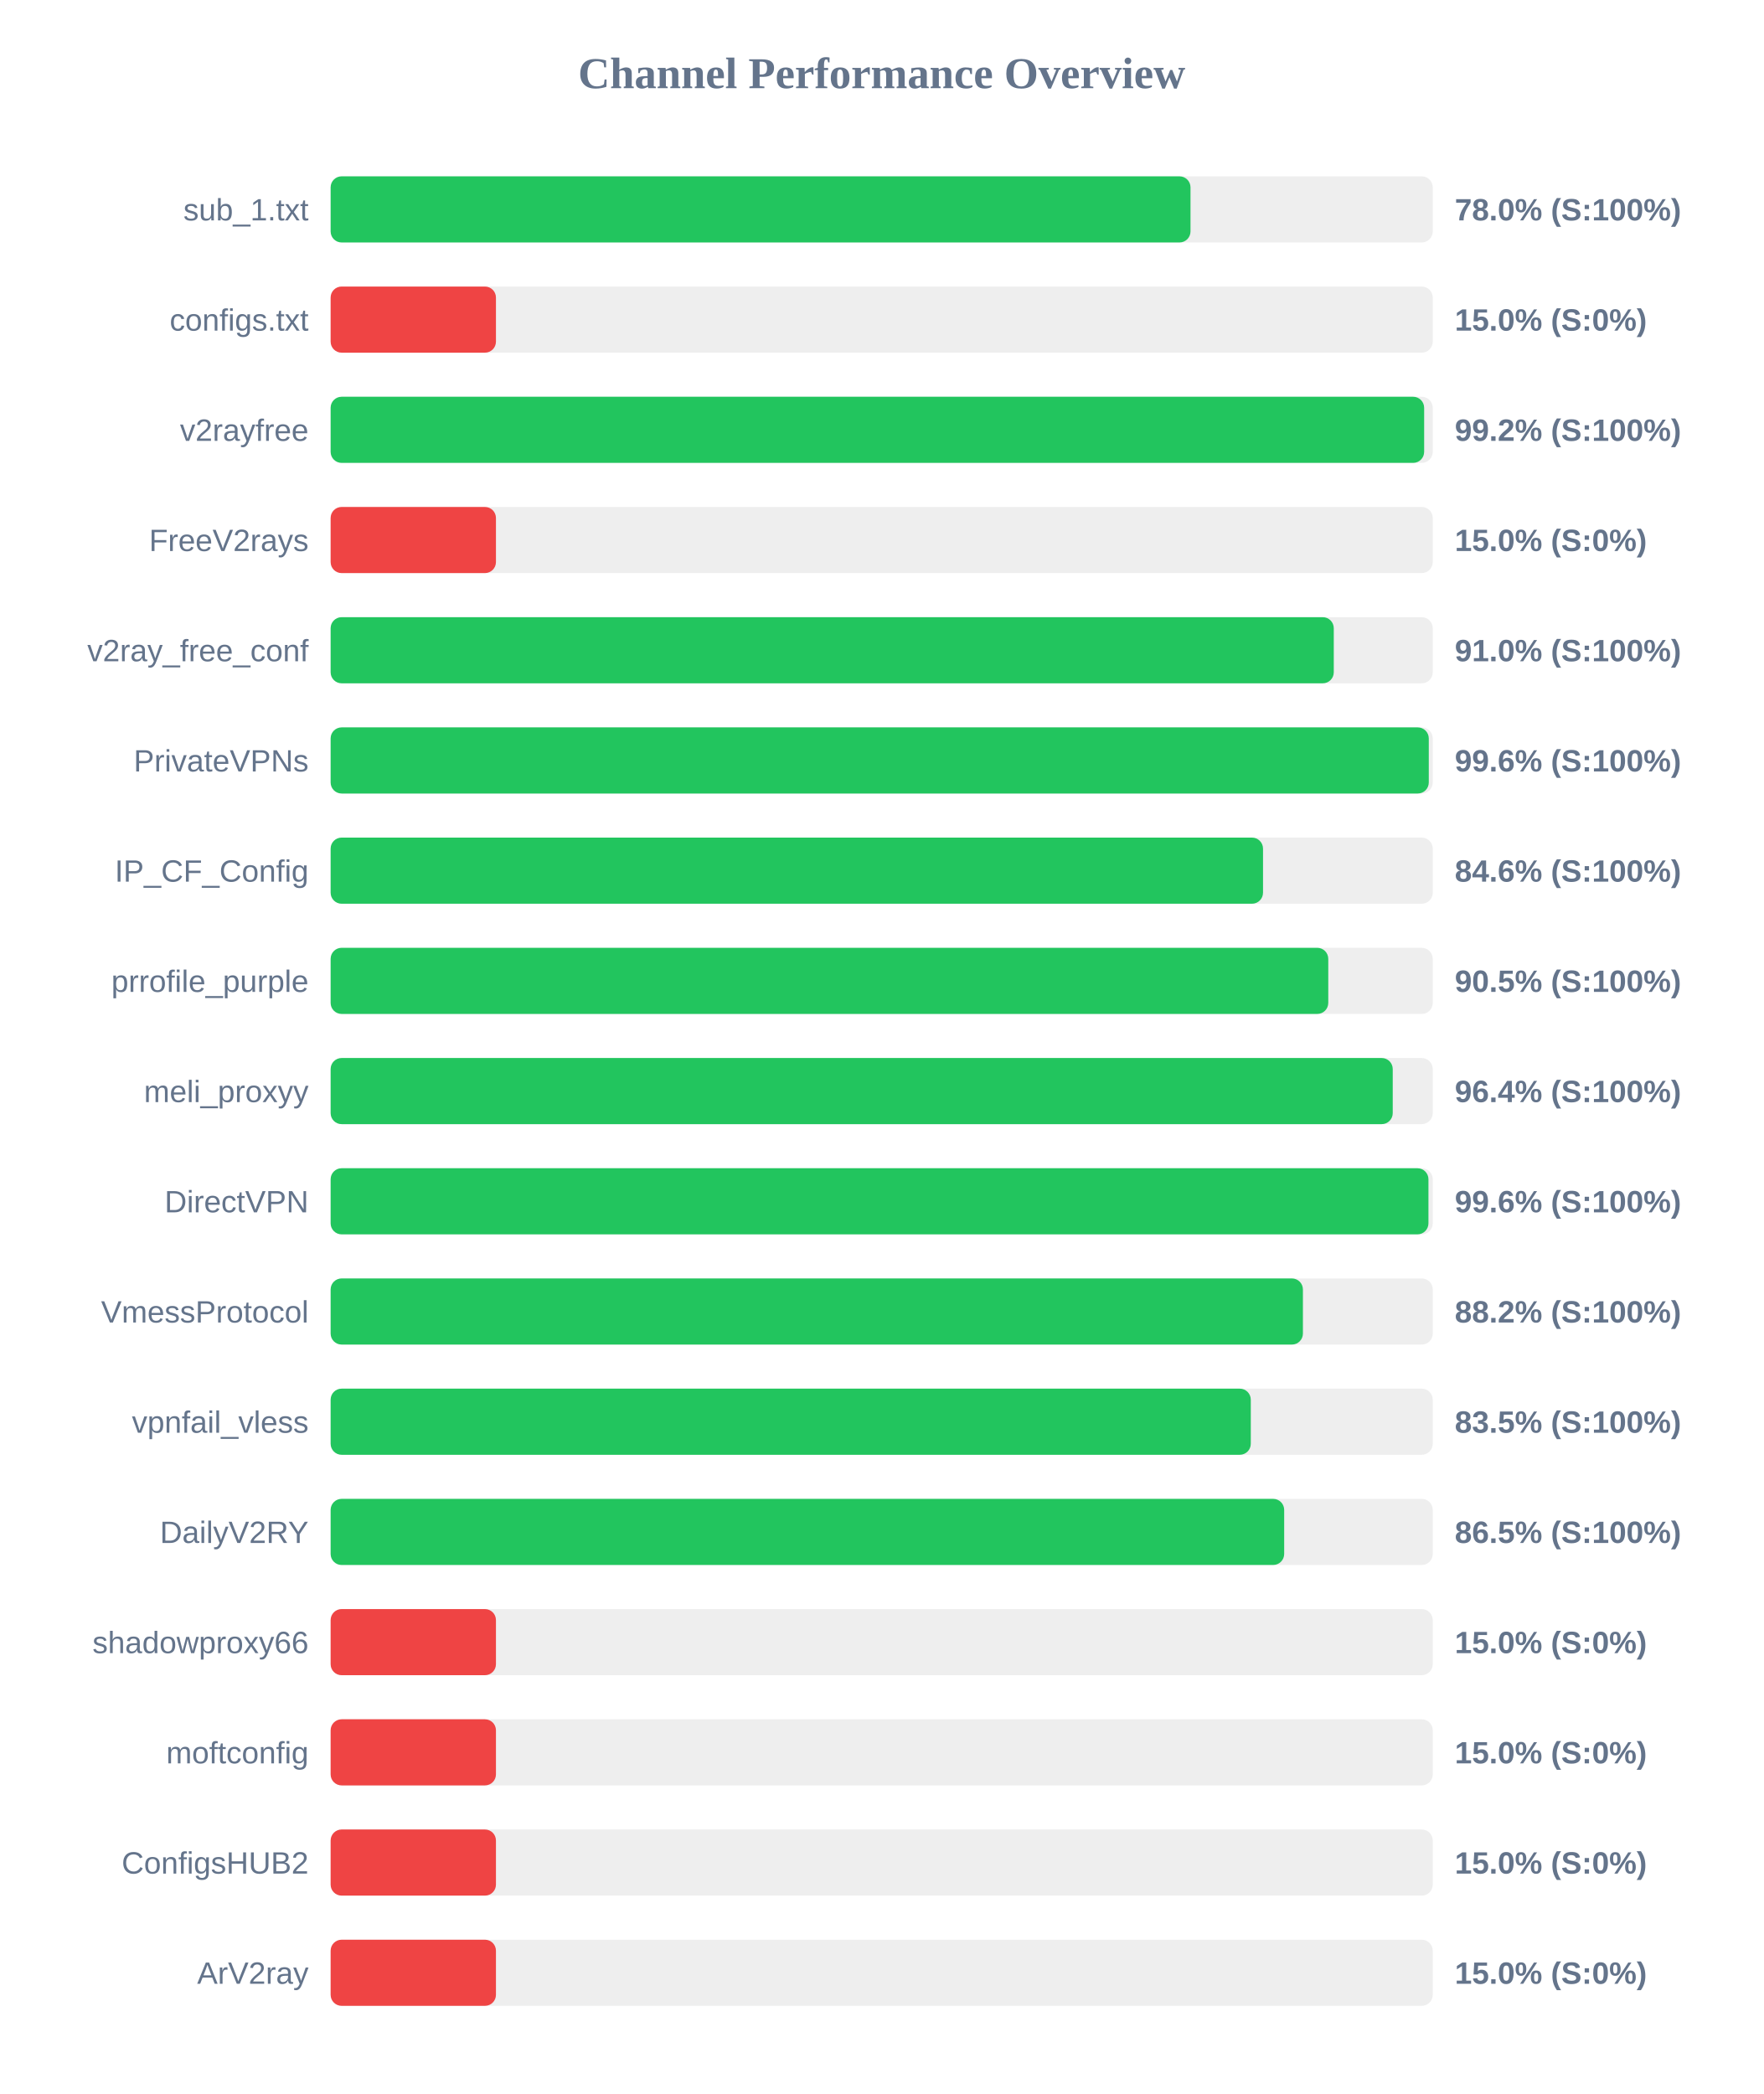
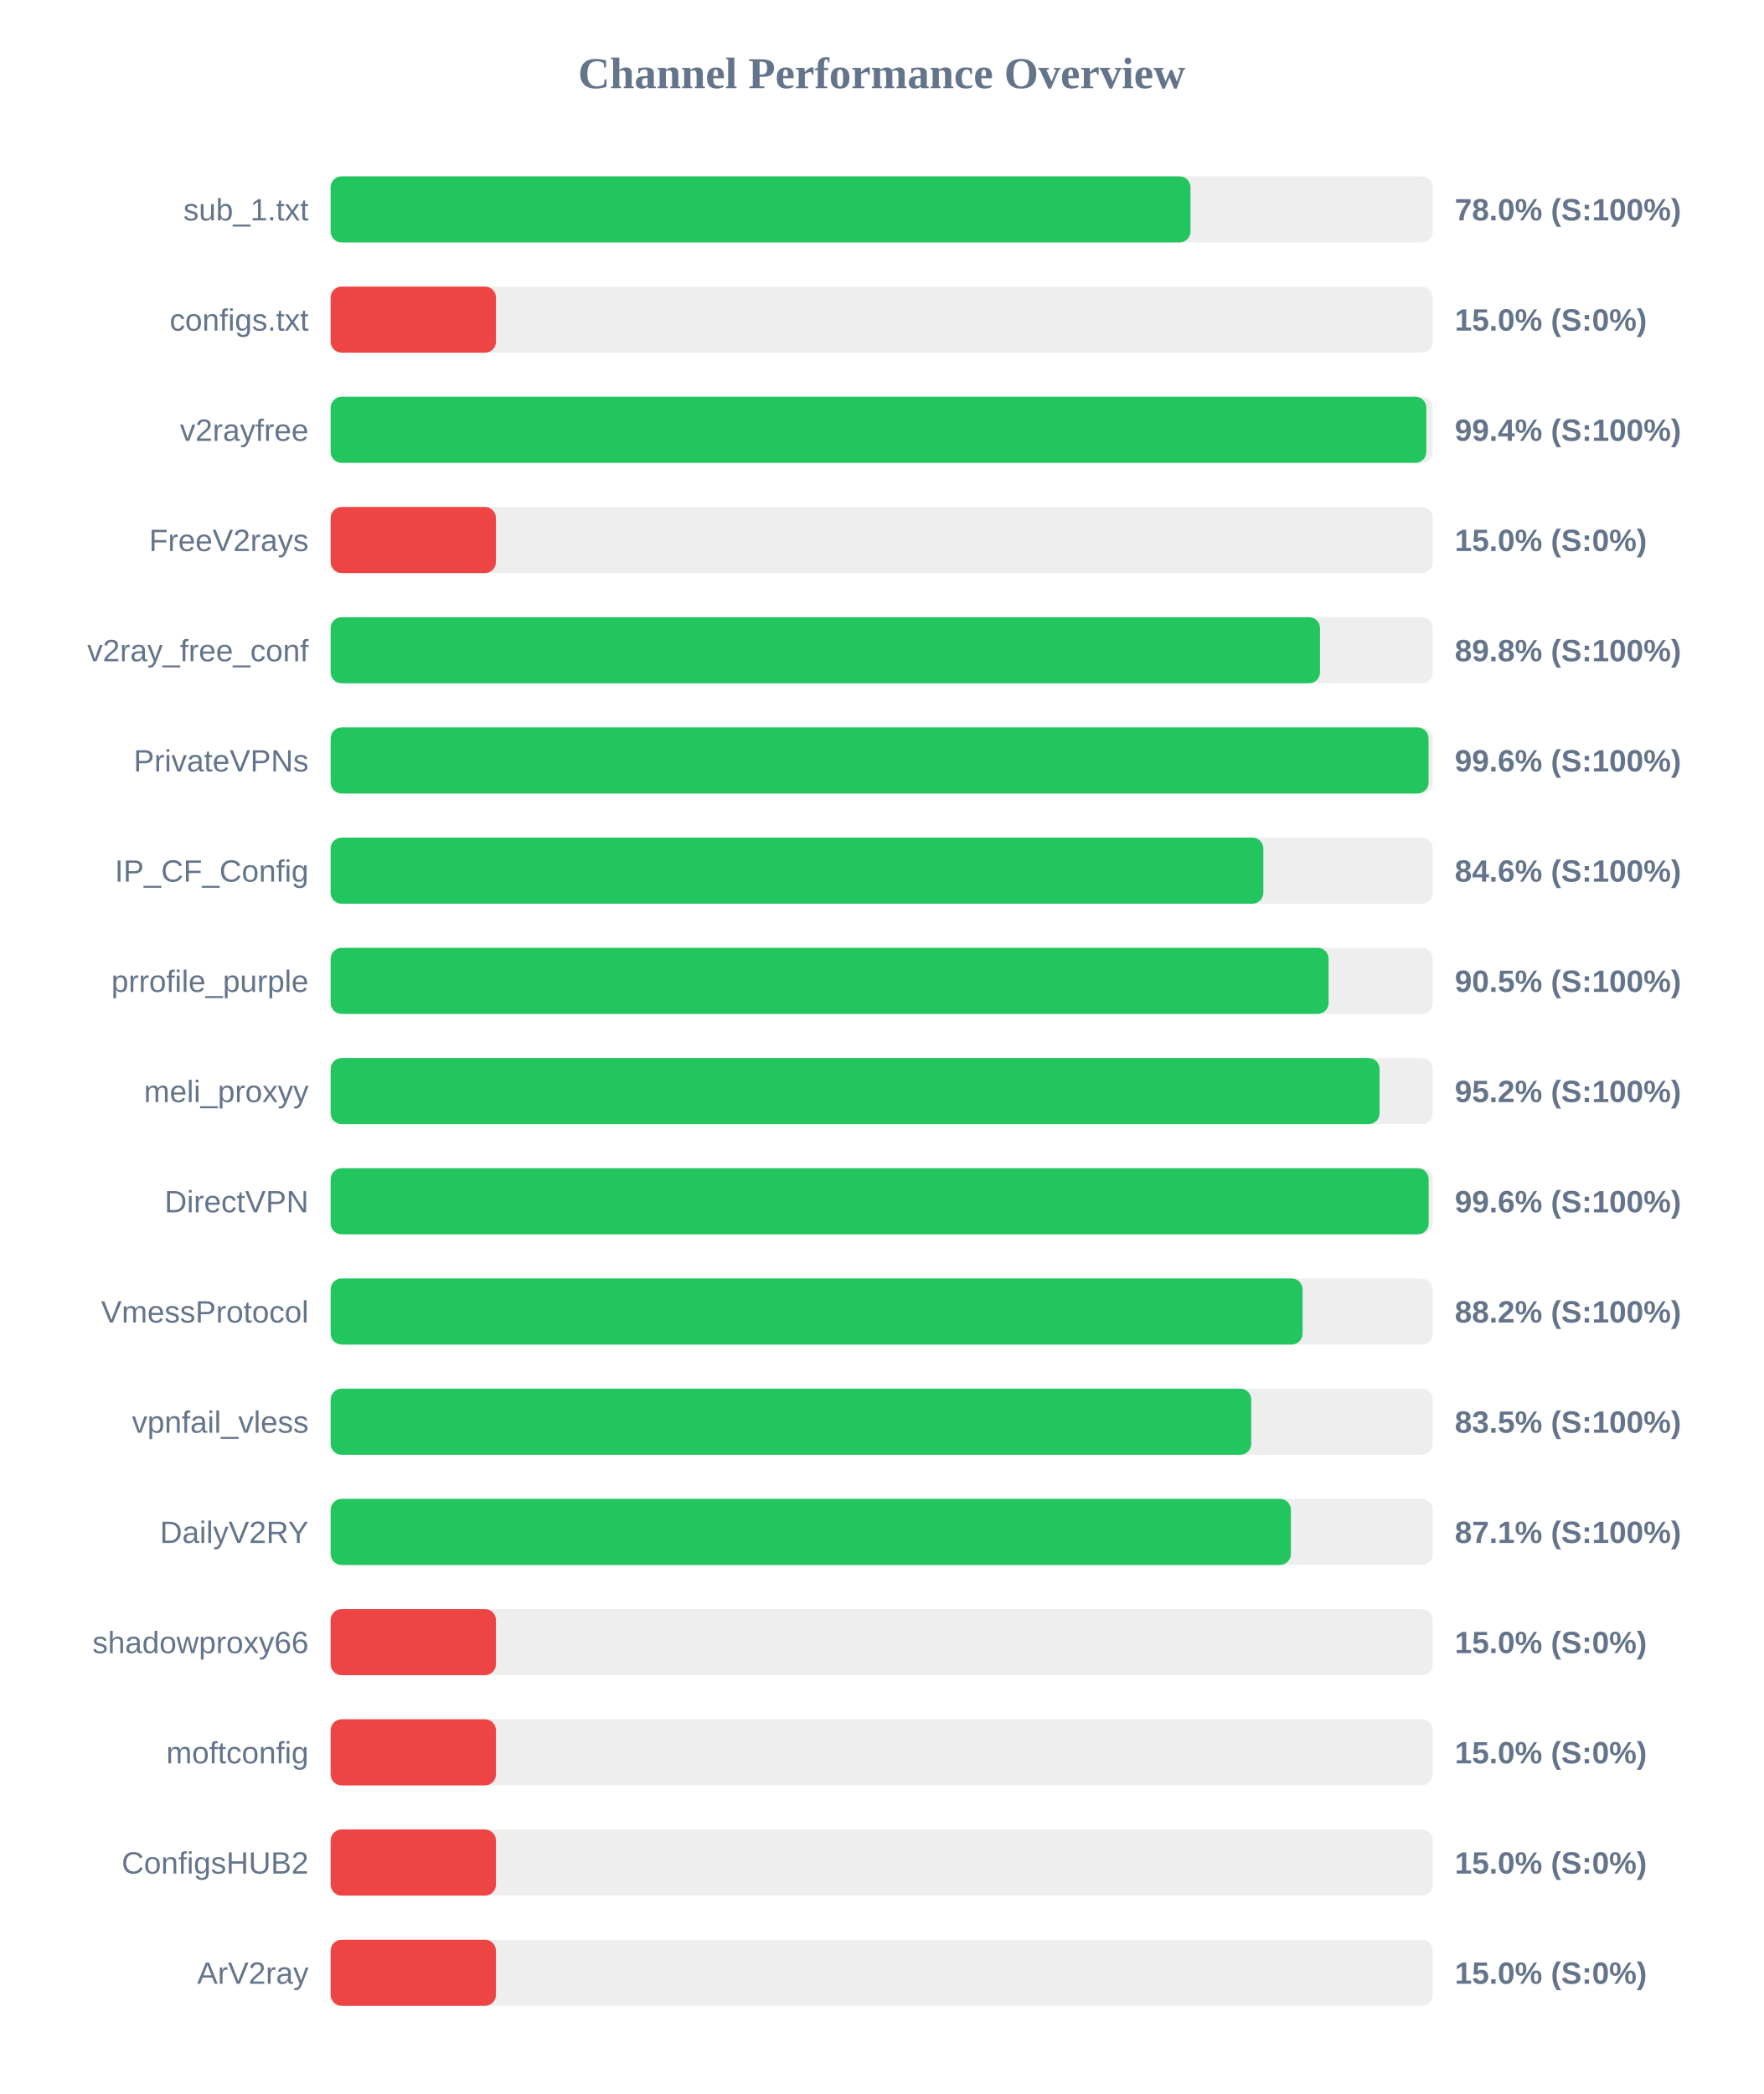
<svg xmlns="http://www.w3.org/2000/svg" width="800" height="950" version="1.1">
  <style>
        .row { font: 14px Arial; fill: #64748b; }
        .score { font: bold 14px Arial; fill: #64748b; }
    </style>
  <text x="400" y="40" text-anchor="middle" font-size="20px" font-weight="bold" fill="#64748b">Channel Performance Overview</text>
  <rect x="150" y="80" width="500" height="30" fill="#eee" rx="5" />
  <rect x="150" y="80" width="390.1" height="30" fill="#22c55e" rx="5" />
  <text x="140" y="100" text-anchor="end" class="row">sub_1.txt</text>
  <text x="660" y="100" text-anchor="start" class="score">78.0% (S:100%)</text>
  <rect x="150" y="130" width="500" height="30" fill="#eee" rx="5" />
  <rect x="150" y="130" width="75.0" height="30" fill="#ef4444" rx="5" />
  <text x="140" y="150" text-anchor="end" class="row">configs.txt</text>
  <text x="660" y="150" text-anchor="start" class="score">15.0% (S:0%)</text>
  <rect x="150" y="180" width="500" height="30" fill="#eee" rx="5" />
-   <rect x="150" y="180" width="496.1" height="30" fill="#22c55e" rx="5" />
+   <rect x="150" y="180" width="497.1" height="30" fill="#22c55e" rx="5" />
  <text x="140" y="200" text-anchor="end" class="row">v2rayfree</text>
-   <text x="660" y="200" text-anchor="start" class="score">99.2% (S:100%)</text>
+   <text x="660" y="200" text-anchor="start" class="score">99.4% (S:100%)</text>
  <rect x="150" y="230" width="500" height="30" fill="#eee" rx="5" />
  <rect x="150" y="230" width="75.0" height="30" fill="#ef4444" rx="5" />
  <text x="140" y="250" text-anchor="end" class="row">FreeV2rays</text>
  <text x="660" y="250" text-anchor="start" class="score">15.0% (S:0%)</text>
  <rect x="150" y="280" width="500" height="30" fill="#eee" rx="5" />
-   <rect x="150" y="280" width="455.1" height="30" fill="#22c55e" rx="5" />
+   <rect x="150" y="280" width="448.85" height="30" fill="#22c55e" rx="5" />
  <text x="140" y="300" text-anchor="end" class="row">v2ray_free_conf</text>
-   <text x="660" y="300" text-anchor="start" class="score">91.0% (S:100%)</text>
+   <text x="660" y="300" text-anchor="start" class="score">89.8% (S:100%)</text>
  <rect x="150" y="330" width="500" height="30" fill="#eee" rx="5" />
-   <rect x="150" y="330" width="498.2" height="30" fill="#22c55e" rx="5" />
+   <rect x="150" y="330" width="498.1" height="30" fill="#22c55e" rx="5" />
  <text x="140" y="350" text-anchor="end" class="row">PrivateVPNs</text>
  <text x="660" y="350" text-anchor="start" class="score">99.6% (S:100%)</text>
  <rect x="150" y="380" width="500" height="30" fill="#eee" rx="5" />
-   <rect x="150" y="380" width="423.0" height="30" fill="#22c55e" rx="5" />
+   <rect x="150" y="380" width="423.15" height="30" fill="#22c55e" rx="5" />
  <text x="140" y="400" text-anchor="end" class="row">IP_CF_Config</text>
  <text x="660" y="400" text-anchor="start" class="score">84.6% (S:100%)</text>
  <rect x="150" y="430" width="500" height="30" fill="#eee" rx="5" />
-   <rect x="150" y="430" width="452.6" height="30" fill="#22c55e" rx="5" />
+   <rect x="150" y="430" width="452.75" height="30" fill="#22c55e" rx="5" />
  <text x="140" y="450" text-anchor="end" class="row">prrofile_purple</text>
  <text x="660" y="450" text-anchor="start" class="score">90.5% (S:100%)</text>
  <rect x="150" y="480" width="500" height="30" fill="#eee" rx="5" />
-   <rect x="150" y="480" width="481.85" height="30" fill="#22c55e" rx="5" />
+   <rect x="150" y="480" width="475.9" height="30" fill="#22c55e" rx="5" />
  <text x="140" y="500" text-anchor="end" class="row">meli_proxyy</text>
-   <text x="660" y="500" text-anchor="start" class="score">96.4% (S:100%)</text>
+   <text x="660" y="500" text-anchor="start" class="score">95.2% (S:100%)</text>
  <rect x="150" y="530" width="500" height="30" fill="#eee" rx="5" />
-   <rect x="150" y="530" width="498.05" height="30" fill="#22c55e" rx="5" />
+   <rect x="150" y="530" width="498.15" height="30" fill="#22c55e" rx="5" />
  <text x="140" y="550" text-anchor="end" class="row">DirectVPN</text>
  <text x="660" y="550" text-anchor="start" class="score">99.6% (S:100%)</text>
  <rect x="150" y="580" width="500" height="30" fill="#eee" rx="5" />
-   <rect x="150" y="580" width="441.1" height="30" fill="#22c55e" rx="5" />
+   <rect x="150" y="580" width="440.95" height="30" fill="#22c55e" rx="5" />
  <text x="140" y="600" text-anchor="end" class="row">VmessProtocol</text>
  <text x="660" y="600" text-anchor="start" class="score">88.2% (S:100%)</text>
  <rect x="150" y="630" width="500" height="30" fill="#eee" rx="5" />
-   <rect x="150" y="630" width="417.45" height="30" fill="#22c55e" rx="5" />
+   <rect x="150" y="630" width="417.65" height="30" fill="#22c55e" rx="5" />
  <text x="140" y="650" text-anchor="end" class="row">vpnfail_vless</text>
  <text x="660" y="650" text-anchor="start" class="score">83.5% (S:100%)</text>
  <rect x="150" y="680" width="500" height="30" fill="#eee" rx="5" />
-   <rect x="150" y="680" width="432.6" height="30" fill="#22c55e" rx="5" />
+   <rect x="150" y="680" width="435.65" height="30" fill="#22c55e" rx="5" />
  <text x="140" y="700" text-anchor="end" class="row">DailyV2RY</text>
-   <text x="660" y="700" text-anchor="start" class="score">86.5% (S:100%)</text>
+   <text x="660" y="700" text-anchor="start" class="score">87.1% (S:100%)</text>
  <rect x="150" y="730" width="500" height="30" fill="#eee" rx="5" />
  <rect x="150" y="730" width="75.0" height="30" fill="#ef4444" rx="5" />
  <text x="140" y="750" text-anchor="end" class="row">shadowproxy66</text>
  <text x="660" y="750" text-anchor="start" class="score">15.0% (S:0%)</text>
  <rect x="150" y="780" width="500" height="30" fill="#eee" rx="5" />
  <rect x="150" y="780" width="75.0" height="30" fill="#ef4444" rx="5" />
  <text x="140" y="800" text-anchor="end" class="row">moftconfig</text>
  <text x="660" y="800" text-anchor="start" class="score">15.0% (S:0%)</text>
  <rect x="150" y="830" width="500" height="30" fill="#eee" rx="5" />
  <rect x="150" y="830" width="75.0" height="30" fill="#ef4444" rx="5" />
  <text x="140" y="850" text-anchor="end" class="row">ConfigsHUB2</text>
  <text x="660" y="850" text-anchor="start" class="score">15.0% (S:0%)</text>
  <rect x="150" y="880" width="500" height="30" fill="#eee" rx="5" />
  <rect x="150" y="880" width="75.0" height="30" fill="#ef4444" rx="5" />
  <text x="140" y="900" text-anchor="end" class="row">ArV2ray</text>
  <text x="660" y="900" text-anchor="start" class="score">15.0% (S:0%)</text>
</svg>
